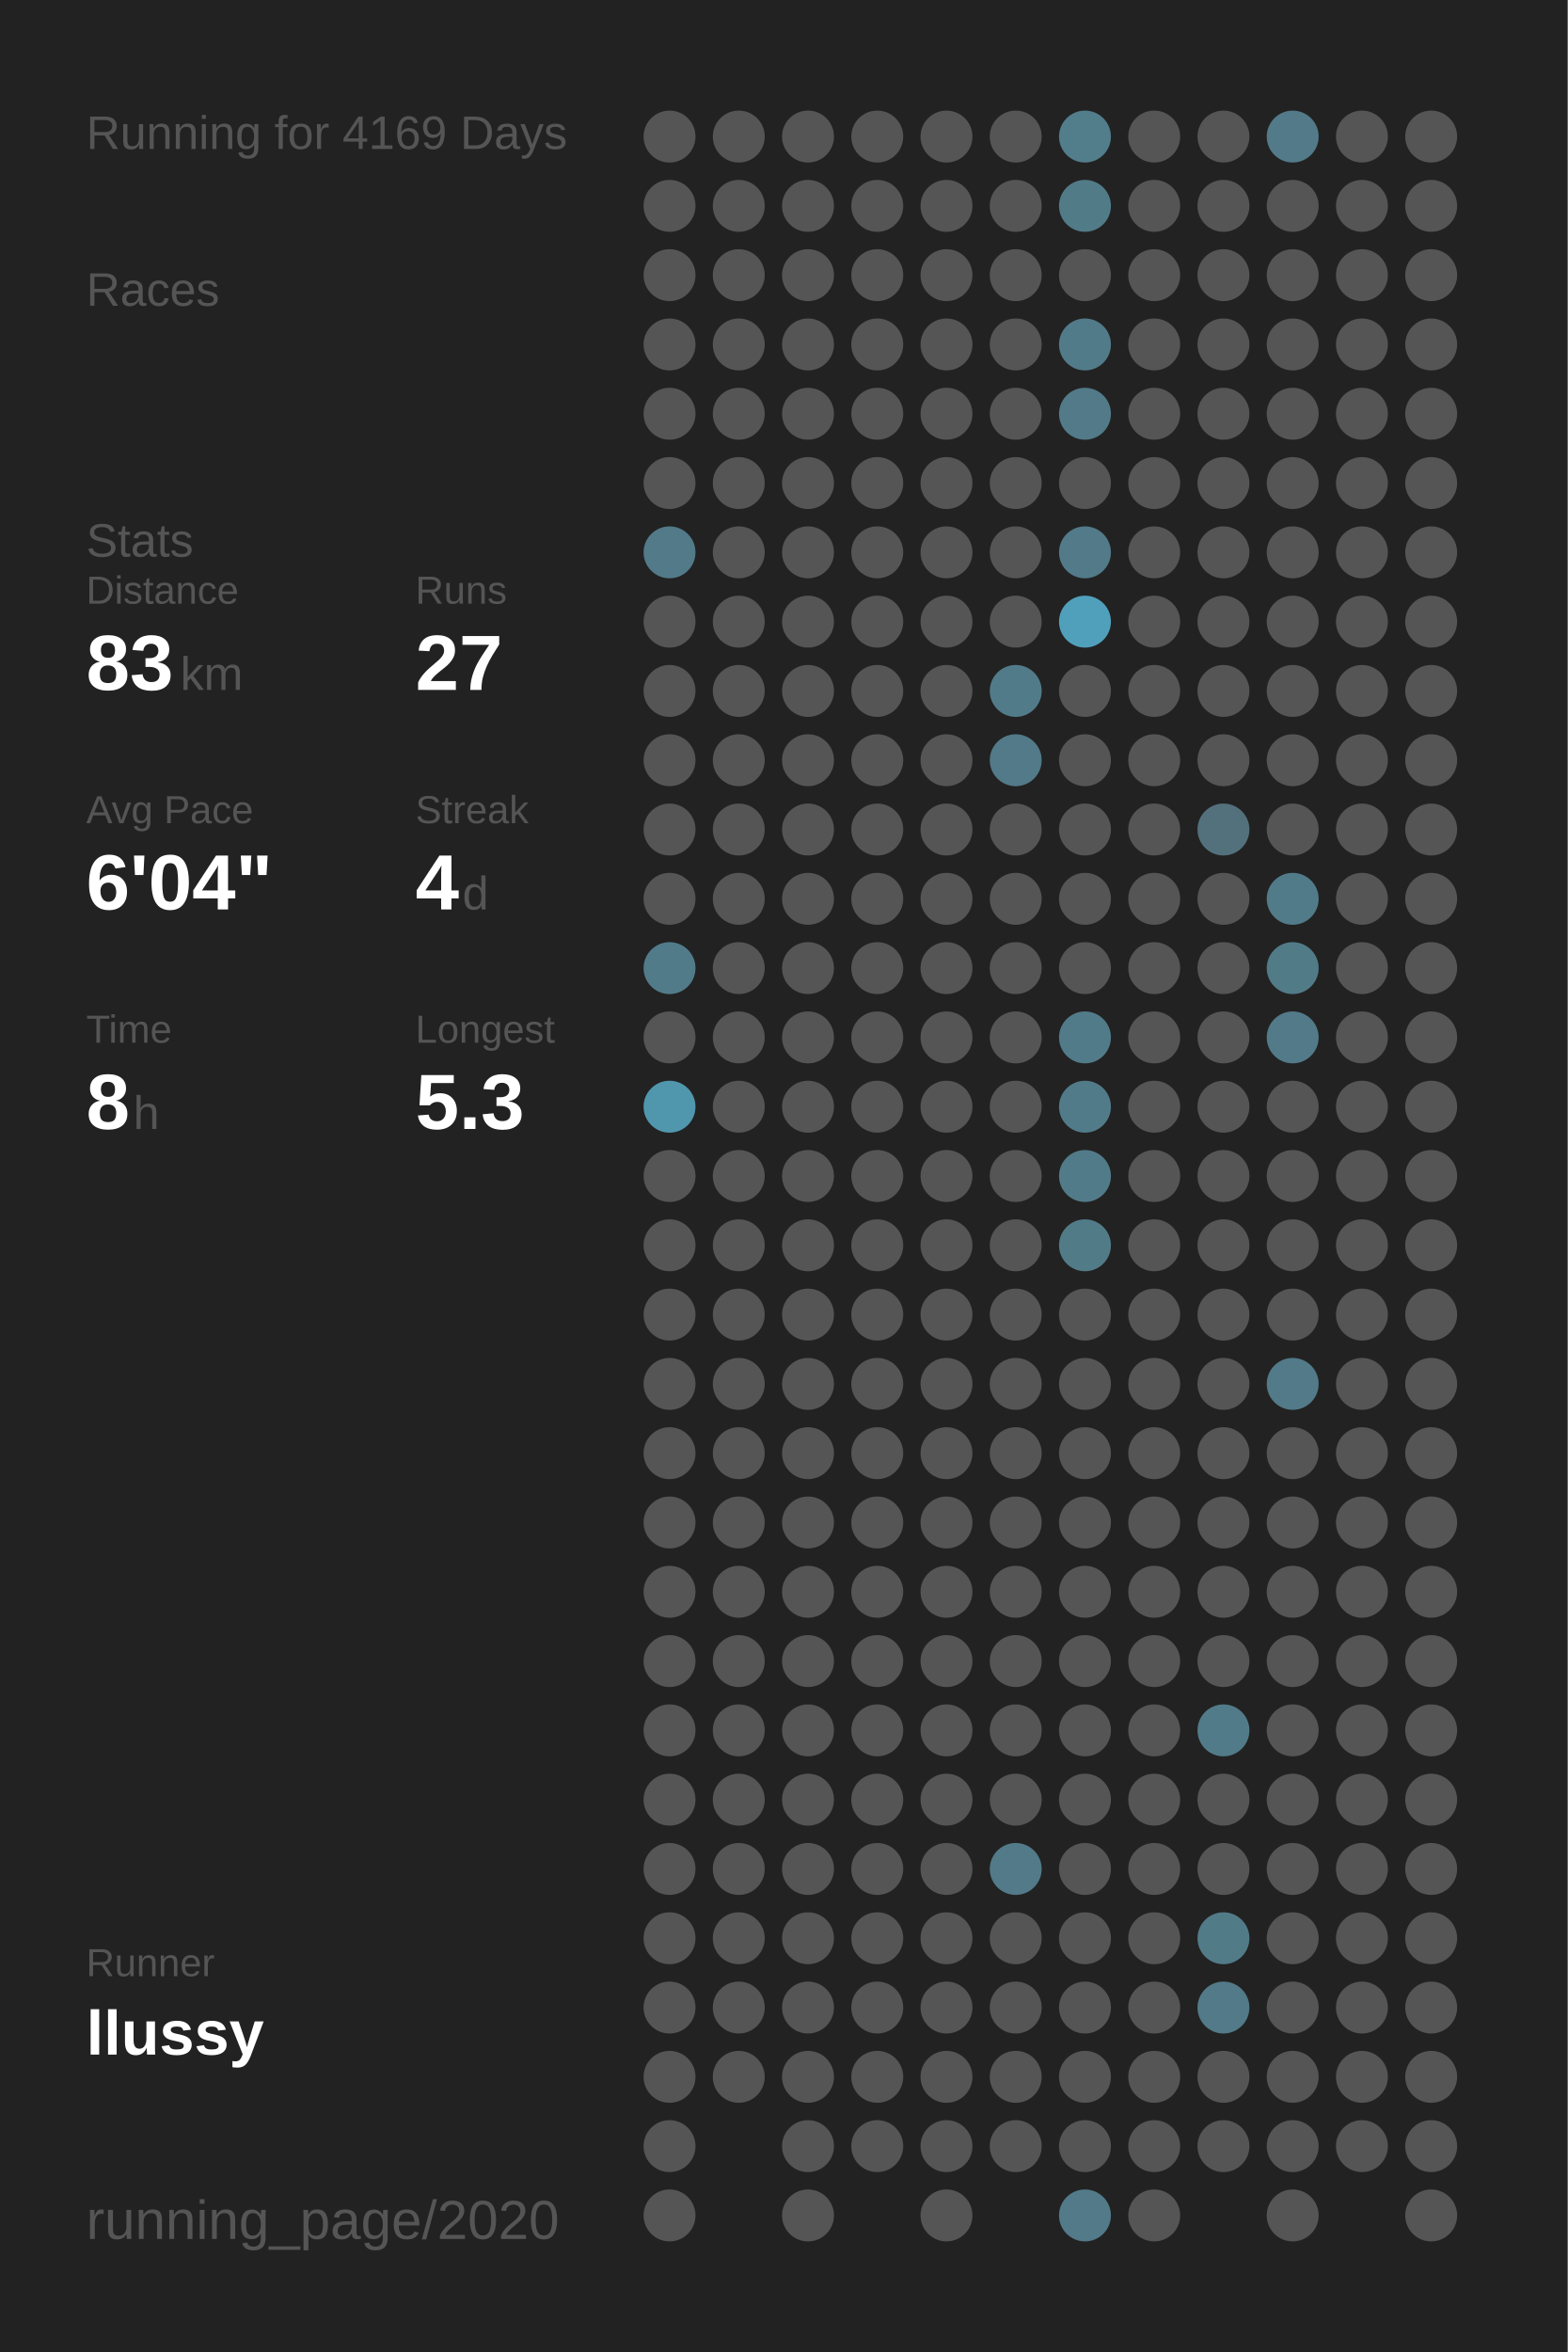
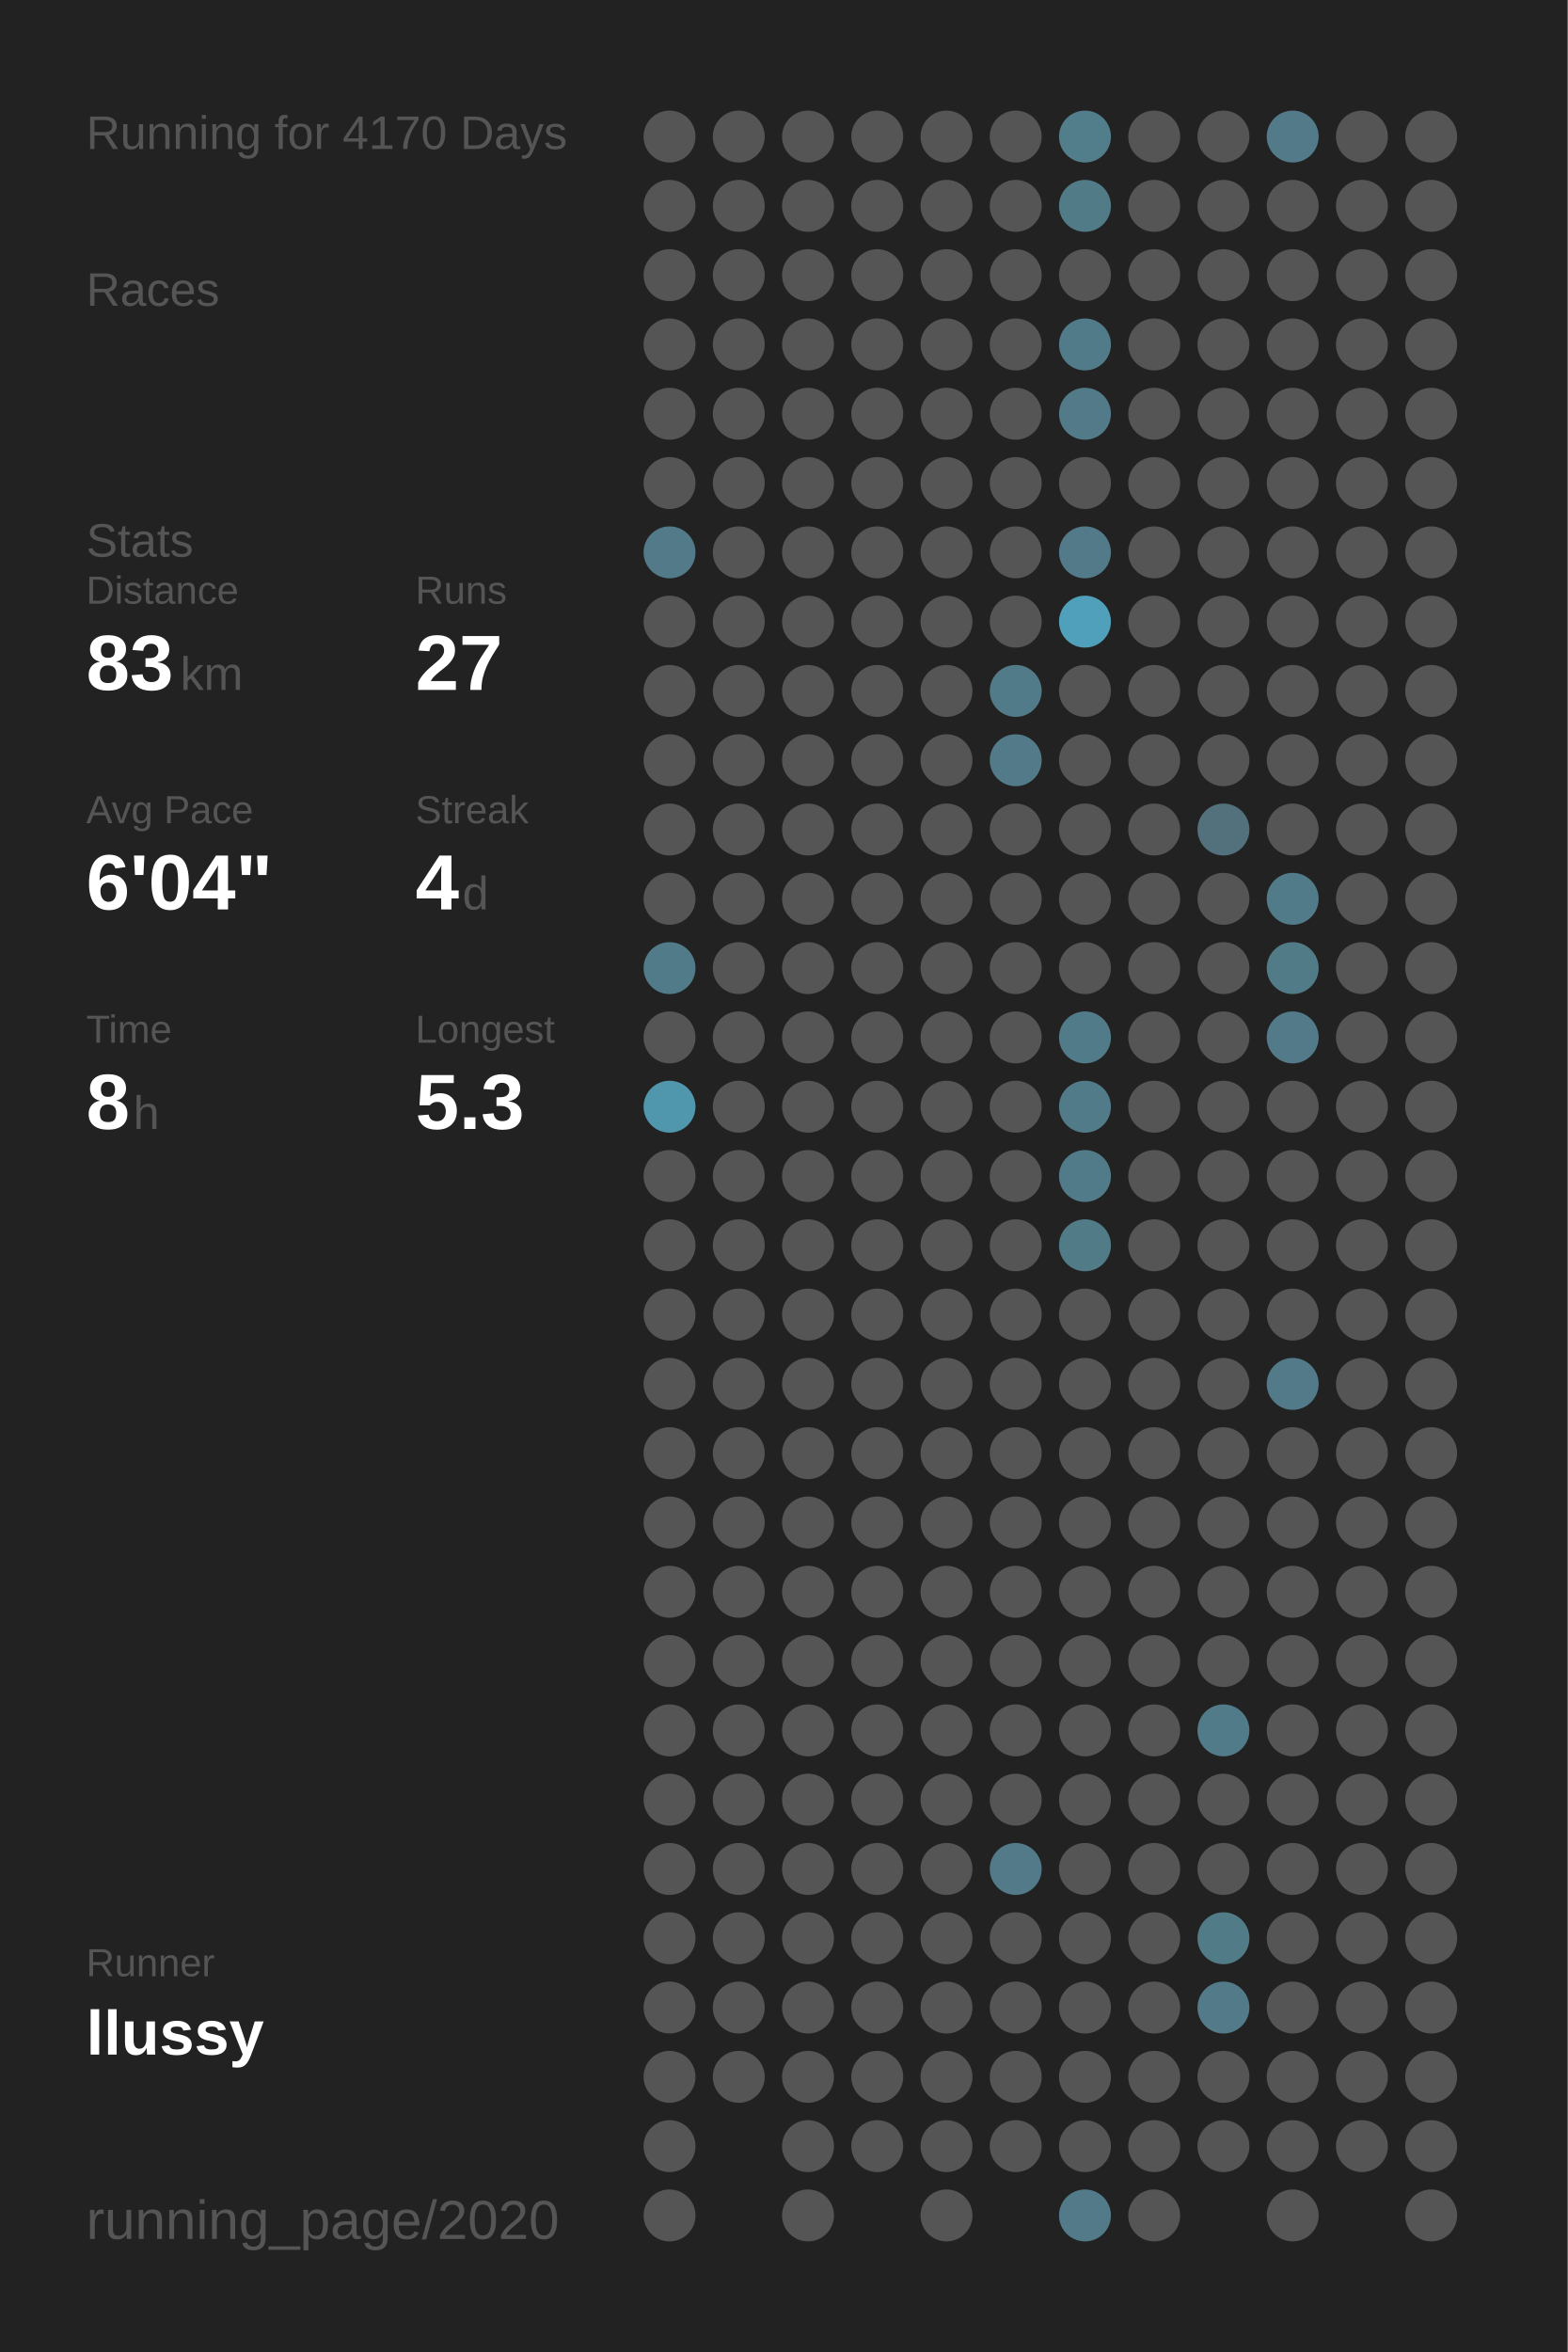
<svg xmlns="http://www.w3.org/2000/svg" baseProfile="full" height="300mm" version="1.1" viewBox="0,0,200,300" width="200mm">
  <defs />
  <rect fill="#222222" height="300" width="200" x="0" y="0" />
-   <text fill="#555555" style="font-size:6px; font-family:Arial;" x="11" y="19">Running for 4169 Days</text>
+   <text fill="#555555" style="font-size:6px; font-family:Arial;" x="11" y="19">Running for 4170 Days</text>
  <text fill="#555555" style="font-size:6px; font-family:Arial;" x="11" y="39">Races</text>
  <text fill="#555555" style="font-size:6px; font-family:Arial;" x="11" y="71">Stats</text>
  <text fill="#555555" style="font-size:5px; font-family:Arial;" x="11" y="77">Distance</text>
  <text fill="#FFFFFF" style="font-size:10px; font-family:Arial; font-weight:bold;" x="11" y="88">83</text>
  <text fill="#555555" style="font-size:6px; font-family:Arial;" x="23" y="88">km</text>
  <text fill="#555555" style="font-size:5px; font-family:Arial;" x="53" y="77">Runs</text>
  <text fill="#FFFFFF" style="font-size:10px; font-family:Arial; font-weight:bold;" x="53" y="88">27</text>
  <text fill="#555555" style="font-size:5px; font-family:Arial;" x="11" y="105">Avg Pace</text>
  <text fill="#FFFFFF" style="font-size:10px; font-family:Arial; font-weight:bold;" x="11" y="116">6'04"</text>
  <text fill="#555555" style="font-size:5px; font-family:Arial;" x="53" y="105">Streak</text>
  <text fill="#FFFFFF" style="font-size:10px; font-family:Arial; font-weight:bold;" x="53" y="116">4</text>
  <text fill="#555555" style="font-size:6px; font-family:Arial;" x="59" y="116">d</text>
  <text fill="#555555" style="font-size:5px; font-family:Arial;" x="11" y="133">Time</text>
  <text fill="#FFFFFF" style="font-size:10px; font-family:Arial; font-weight:bold;" x="11" y="144">8</text>
  <text fill="#555555" style="font-size:6px; font-family:Arial;" x="17" y="144">h</text>
  <text fill="#555555" style="font-size:5px; font-family:Arial;" x="53" y="133">Longest</text>
  <text fill="#FFFFFF" style="font-size:10px; font-family:Arial; font-weight:bold;" x="53" y="144">5.3</text>
  <text fill="#555555" style="font-size:5px; font-family:Arial;" x="11" y="252.065">Runner</text>
  <text fill="#FFFFFF" style="font-size:8px; font-family:Arial; font-weight:bold;" x="11" y="262.065">llussy</text>
  <text fill="#555555" style="font-size:7px; font-family:Arial;" x="11" y="285.581">running_page/2020</text>
  <circle cx="85.417" cy="17.419" fill="#555555" r="3.312" />
  <circle cx="85.417" cy="26.258" fill="#555555" r="3.312" />
  <circle cx="85.417" cy="35.097" fill="#555555" r="3.312" />
  <circle cx="85.417" cy="43.935" fill="#555555" r="3.312" />
  <circle cx="85.417" cy="52.774" fill="#555555" r="3.312" />
  <circle cx="85.417" cy="61.613" fill="#555555" r="3.312" />
  <circle cx="85.417" cy="70.452" fill="#527a88" r="3.312" />
  <circle cx="85.417" cy="79.29" fill="#555555" r="3.312" />
  <circle cx="85.417" cy="88.129" fill="#555555" r="3.312" />
  <circle cx="85.417" cy="96.968" fill="#555555" r="3.312" />
  <circle cx="85.417" cy="105.806" fill="#555555" r="3.312" />
  <circle cx="85.417" cy="114.645" fill="#555555" r="3.312" />
  <circle cx="85.417" cy="123.484" fill="#527b89" r="3.312" />
  <circle cx="85.417" cy="132.323" fill="#555555" r="3.312" />
  <circle cx="85.417" cy="141.161" fill="#5097ae" r="3.312" />
  <circle cx="85.417" cy="150" fill="#555555" r="3.312" />
  <circle cx="85.417" cy="158.839" fill="#555555" r="3.312" />
  <circle cx="85.417" cy="167.677" fill="#555555" r="3.312" />
  <circle cx="85.417" cy="176.516" fill="#555555" r="3.312" />
  <circle cx="85.417" cy="185.355" fill="#555555" r="3.312" />
  <circle cx="85.417" cy="194.194" fill="#555555" r="3.312" />
  <circle cx="85.417" cy="203.032" fill="#555555" r="3.312" />
  <circle cx="85.417" cy="211.871" fill="#555555" r="3.312" />
  <circle cx="85.417" cy="220.71" fill="#555555" r="3.312" />
  <circle cx="85.417" cy="229.548" fill="#555555" r="3.312" />
  <circle cx="85.417" cy="238.387" fill="#555555" r="3.312" />
  <circle cx="85.417" cy="247.226" fill="#555555" r="3.312" />
  <circle cx="85.417" cy="256.065" fill="#555555" r="3.312" />
  <circle cx="85.417" cy="264.903" fill="#555555" r="3.312" />
  <circle cx="85.417" cy="273.742" fill="#555555" r="3.312" />
  <circle cx="85.417" cy="282.581" fill="#555555" r="3.312" />
  <circle cx="94.25" cy="17.419" fill="#555555" r="3.312" />
  <circle cx="94.25" cy="26.258" fill="#555555" r="3.312" />
  <circle cx="94.25" cy="35.097" fill="#555555" r="3.312" />
  <circle cx="94.25" cy="43.935" fill="#555555" r="3.312" />
  <circle cx="94.25" cy="52.774" fill="#555555" r="3.312" />
  <circle cx="94.25" cy="61.613" fill="#555555" r="3.312" />
  <circle cx="94.25" cy="70.452" fill="#555555" r="3.312" />
  <circle cx="94.25" cy="79.29" fill="#555555" r="3.312" />
  <circle cx="94.25" cy="88.129" fill="#555555" r="3.312" />
  <circle cx="94.25" cy="96.968" fill="#555555" r="3.312" />
  <circle cx="94.25" cy="105.806" fill="#555555" r="3.312" />
  <circle cx="94.25" cy="114.645" fill="#555555" r="3.312" />
  <circle cx="94.25" cy="123.484" fill="#555555" r="3.312" />
  <circle cx="94.25" cy="132.323" fill="#555555" r="3.312" />
  <circle cx="94.25" cy="141.161" fill="#555555" r="3.312" />
  <circle cx="94.25" cy="150" fill="#555555" r="3.312" />
  <circle cx="94.25" cy="158.839" fill="#555555" r="3.312" />
  <circle cx="94.25" cy="167.677" fill="#555555" r="3.312" />
  <circle cx="94.25" cy="176.516" fill="#555555" r="3.312" />
  <circle cx="94.25" cy="185.355" fill="#555555" r="3.312" />
  <circle cx="94.25" cy="194.194" fill="#555555" r="3.312" />
  <circle cx="94.25" cy="203.032" fill="#555555" r="3.312" />
  <circle cx="94.25" cy="211.871" fill="#555555" r="3.312" />
  <circle cx="94.25" cy="220.71" fill="#555555" r="3.312" />
  <circle cx="94.25" cy="229.548" fill="#555555" r="3.312" />
  <circle cx="94.25" cy="238.387" fill="#555555" r="3.312" />
  <circle cx="94.25" cy="247.226" fill="#555555" r="3.312" />
  <circle cx="94.25" cy="256.065" fill="#555555" r="3.312" />
  <circle cx="94.25" cy="264.903" fill="#555555" r="3.312" />
  <circle cx="103.083" cy="17.419" fill="#555555" r="3.312" />
  <circle cx="103.083" cy="26.258" fill="#555555" r="3.312" />
  <circle cx="103.083" cy="35.097" fill="#555555" r="3.312" />
  <circle cx="103.083" cy="43.935" fill="#555555" r="3.312" />
  <circle cx="103.083" cy="52.774" fill="#555555" r="3.312" />
  <circle cx="103.083" cy="61.613" fill="#555555" r="3.312" />
  <circle cx="103.083" cy="70.452" fill="#555555" r="3.312" />
  <circle cx="103.083" cy="79.29" fill="#555555" r="3.312" />
  <circle cx="103.083" cy="88.129" fill="#555555" r="3.312" />
  <circle cx="103.083" cy="96.968" fill="#555555" r="3.312" />
  <circle cx="103.083" cy="105.806" fill="#555555" r="3.312" />
  <circle cx="103.083" cy="114.645" fill="#555555" r="3.312" />
  <circle cx="103.083" cy="123.484" fill="#555555" r="3.312" />
  <circle cx="103.083" cy="132.323" fill="#555555" r="3.312" />
  <circle cx="103.083" cy="141.161" fill="#555555" r="3.312" />
  <circle cx="103.083" cy="150" fill="#555555" r="3.312" />
  <circle cx="103.083" cy="158.839" fill="#555555" r="3.312" />
  <circle cx="103.083" cy="167.677" fill="#555555" r="3.312" />
  <circle cx="103.083" cy="176.516" fill="#555555" r="3.312" />
  <circle cx="103.083" cy="185.355" fill="#555555" r="3.312" />
  <circle cx="103.083" cy="194.194" fill="#555555" r="3.312" />
  <circle cx="103.083" cy="203.032" fill="#555555" r="3.312" />
  <circle cx="103.083" cy="211.871" fill="#555555" r="3.312" />
  <circle cx="103.083" cy="220.71" fill="#555555" r="3.312" />
  <circle cx="103.083" cy="229.548" fill="#555555" r="3.312" />
  <circle cx="103.083" cy="238.387" fill="#555555" r="3.312" />
  <circle cx="103.083" cy="247.226" fill="#555555" r="3.312" />
  <circle cx="103.083" cy="256.065" fill="#555555" r="3.312" />
  <circle cx="103.083" cy="264.903" fill="#555555" r="3.312" />
  <circle cx="103.083" cy="273.742" fill="#555555" r="3.312" />
  <circle cx="103.083" cy="282.581" fill="#555555" r="3.312" />
  <circle cx="111.917" cy="17.419" fill="#555555" r="3.312" />
  <circle cx="111.917" cy="26.258" fill="#555555" r="3.312" />
  <circle cx="111.917" cy="35.097" fill="#555555" r="3.312" />
  <circle cx="111.917" cy="43.935" fill="#555555" r="3.312" />
  <circle cx="111.917" cy="52.774" fill="#555555" r="3.312" />
  <circle cx="111.917" cy="61.613" fill="#555555" r="3.312" />
  <circle cx="111.917" cy="70.452" fill="#555555" r="3.312" />
  <circle cx="111.917" cy="79.29" fill="#555555" r="3.312" />
  <circle cx="111.917" cy="88.129" fill="#555555" r="3.312" />
  <circle cx="111.917" cy="96.968" fill="#555555" r="3.312" />
  <circle cx="111.917" cy="105.806" fill="#555555" r="3.312" />
  <circle cx="111.917" cy="114.645" fill="#555555" r="3.312" />
  <circle cx="111.917" cy="123.484" fill="#555555" r="3.312" />
  <circle cx="111.917" cy="132.323" fill="#555555" r="3.312" />
  <circle cx="111.917" cy="141.161" fill="#555555" r="3.312" />
  <circle cx="111.917" cy="150" fill="#555555" r="3.312" />
  <circle cx="111.917" cy="158.839" fill="#555555" r="3.312" />
  <circle cx="111.917" cy="167.677" fill="#555555" r="3.312" />
  <circle cx="111.917" cy="176.516" fill="#555555" r="3.312" />
  <circle cx="111.917" cy="185.355" fill="#555555" r="3.312" />
  <circle cx="111.917" cy="194.194" fill="#555555" r="3.312" />
  <circle cx="111.917" cy="203.032" fill="#555555" r="3.312" />
  <circle cx="111.917" cy="211.871" fill="#555555" r="3.312" />
  <circle cx="111.917" cy="220.71" fill="#555555" r="3.312" />
  <circle cx="111.917" cy="229.548" fill="#555555" r="3.312" />
  <circle cx="111.917" cy="238.387" fill="#555555" r="3.312" />
  <circle cx="111.917" cy="247.226" fill="#555555" r="3.312" />
  <circle cx="111.917" cy="256.065" fill="#555555" r="3.312" />
  <circle cx="111.917" cy="264.903" fill="#555555" r="3.312" />
  <circle cx="111.917" cy="273.742" fill="#555555" r="3.312" />
  <circle cx="120.75" cy="17.419" fill="#555555" r="3.312" />
  <circle cx="120.75" cy="26.258" fill="#555555" r="3.312" />
  <circle cx="120.75" cy="35.097" fill="#555555" r="3.312" />
  <circle cx="120.75" cy="43.935" fill="#555555" r="3.312" />
  <circle cx="120.75" cy="52.774" fill="#555555" r="3.312" />
  <circle cx="120.75" cy="61.613" fill="#555555" r="3.312" />
  <circle cx="120.75" cy="70.452" fill="#555555" r="3.312" />
  <circle cx="120.75" cy="79.29" fill="#555555" r="3.312" />
  <circle cx="120.75" cy="88.129" fill="#555555" r="3.312" />
  <circle cx="120.75" cy="96.968" fill="#555555" r="3.312" />
  <circle cx="120.75" cy="105.806" fill="#555555" r="3.312" />
  <circle cx="120.75" cy="114.645" fill="#555555" r="3.312" />
  <circle cx="120.75" cy="123.484" fill="#555555" r="3.312" />
  <circle cx="120.75" cy="132.323" fill="#555555" r="3.312" />
  <circle cx="120.75" cy="141.161" fill="#555555" r="3.312" />
  <circle cx="120.75" cy="150" fill="#555555" r="3.312" />
  <circle cx="120.75" cy="158.839" fill="#555555" r="3.312" />
  <circle cx="120.75" cy="167.677" fill="#555555" r="3.312" />
  <circle cx="120.75" cy="176.516" fill="#555555" r="3.312" />
  <circle cx="120.75" cy="185.355" fill="#555555" r="3.312" />
  <circle cx="120.75" cy="194.194" fill="#555555" r="3.312" />
  <circle cx="120.75" cy="203.032" fill="#555555" r="3.312" />
  <circle cx="120.75" cy="211.871" fill="#555555" r="3.312" />
  <circle cx="120.75" cy="220.71" fill="#555555" r="3.312" />
  <circle cx="120.75" cy="229.548" fill="#555555" r="3.312" />
  <circle cx="120.75" cy="238.387" fill="#555555" r="3.312" />
  <circle cx="120.75" cy="247.226" fill="#555555" r="3.312" />
  <circle cx="120.75" cy="256.065" fill="#555555" r="3.312" />
  <circle cx="120.75" cy="264.903" fill="#555555" r="3.312" />
  <circle cx="120.75" cy="273.742" fill="#555555" r="3.312" />
  <circle cx="120.75" cy="282.581" fill="#555555" r="3.312" />
  <circle cx="129.583" cy="17.419" fill="#555555" r="3.312" />
  <circle cx="129.583" cy="26.258" fill="#555555" r="3.312" />
  <circle cx="129.583" cy="35.097" fill="#555555" r="3.312" />
  <circle cx="129.583" cy="43.935" fill="#555555" r="3.312" />
  <circle cx="129.583" cy="52.774" fill="#555555" r="3.312" />
  <circle cx="129.583" cy="61.613" fill="#555555" r="3.312" />
  <circle cx="129.583" cy="70.452" fill="#555555" r="3.312" />
  <circle cx="129.583" cy="79.29" fill="#555555" r="3.312" />
  <circle cx="129.583" cy="88.129" fill="#527b89" r="3.312" />
  <circle cx="129.583" cy="96.968" fill="#527a88" r="3.312" />
  <circle cx="129.583" cy="105.806" fill="#555555" r="3.312" />
  <circle cx="129.583" cy="114.645" fill="#555555" r="3.312" />
  <circle cx="129.583" cy="123.484" fill="#555555" r="3.312" />
  <circle cx="129.583" cy="132.323" fill="#555555" r="3.312" />
  <circle cx="129.583" cy="141.161" fill="#555555" r="3.312" />
  <circle cx="129.583" cy="150" fill="#555555" r="3.312" />
  <circle cx="129.583" cy="158.839" fill="#555555" r="3.312" />
  <circle cx="129.583" cy="167.677" fill="#555555" r="3.312" />
  <circle cx="129.583" cy="176.516" fill="#555555" r="3.312" />
  <circle cx="129.583" cy="185.355" fill="#555555" r="3.312" />
  <circle cx="129.583" cy="194.194" fill="#555555" r="3.312" />
  <circle cx="129.583" cy="203.032" fill="#555555" r="3.312" />
  <circle cx="129.583" cy="211.871" fill="#555555" r="3.312" />
  <circle cx="129.583" cy="220.71" fill="#555555" r="3.312" />
  <circle cx="129.583" cy="229.548" fill="#555555" r="3.312" />
  <circle cx="129.583" cy="238.387" fill="#527a88" r="3.312" />
  <circle cx="129.583" cy="247.226" fill="#555555" r="3.312" />
  <circle cx="129.583" cy="256.065" fill="#555555" r="3.312" />
  <circle cx="129.583" cy="264.903" fill="#555555" r="3.312" />
  <circle cx="129.583" cy="273.742" fill="#555555" r="3.312" />
  <circle cx="138.417" cy="17.419" fill="#527d8b" r="3.312" />
  <circle cx="138.417" cy="26.258" fill="#527b88" r="3.312" />
  <circle cx="138.417" cy="35.097" fill="#555555" r="3.312" />
  <circle cx="138.417" cy="43.935" fill="#527b89" r="3.312" />
  <circle cx="138.417" cy="52.774" fill="#527a88" r="3.312" />
  <circle cx="138.417" cy="61.613" fill="#555555" r="3.312" />
  <circle cx="138.417" cy="70.452" fill="#527a88" r="3.312" />
  <circle cx="138.417" cy="79.29" fill="#50a0bb" r="3.312" />
  <circle cx="138.417" cy="88.129" fill="#555555" r="3.312" />
  <circle cx="138.417" cy="96.968" fill="#555555" r="3.312" />
  <circle cx="138.417" cy="105.806" fill="#555555" r="3.312" />
  <circle cx="138.417" cy="114.645" fill="#555555" r="3.312" />
  <circle cx="138.417" cy="123.484" fill="#555555" r="3.312" />
  <circle cx="138.417" cy="132.323" fill="#527b89" r="3.312" />
  <circle cx="138.417" cy="141.161" fill="#527b89" r="3.312" />
  <circle cx="138.417" cy="150" fill="#527b89" r="3.312" />
  <circle cx="138.417" cy="158.839" fill="#527b88" r="3.312" />
  <circle cx="138.417" cy="167.677" fill="#555555" r="3.312" />
  <circle cx="138.417" cy="176.516" fill="#555555" r="3.312" />
  <circle cx="138.417" cy="185.355" fill="#555555" r="3.312" />
  <circle cx="138.417" cy="194.194" fill="#555555" r="3.312" />
  <circle cx="138.417" cy="203.032" fill="#555555" r="3.312" />
  <circle cx="138.417" cy="211.871" fill="#555555" r="3.312" />
  <circle cx="138.417" cy="220.71" fill="#555555" r="3.312" />
  <circle cx="138.417" cy="229.548" fill="#555555" r="3.312" />
  <circle cx="138.417" cy="238.387" fill="#555555" r="3.312" />
  <circle cx="138.417" cy="247.226" fill="#555555" r="3.312" />
  <circle cx="138.417" cy="256.065" fill="#555555" r="3.312" />
  <circle cx="138.417" cy="264.903" fill="#555555" r="3.312" />
  <circle cx="138.417" cy="273.742" fill="#555555" r="3.312" />
  <circle cx="138.417" cy="282.581" fill="#527a88" r="3.312" />
  <circle cx="147.25" cy="17.419" fill="#555555" r="3.312" />
  <circle cx="147.25" cy="26.258" fill="#555555" r="3.312" />
  <circle cx="147.25" cy="35.097" fill="#555555" r="3.312" />
  <circle cx="147.25" cy="43.935" fill="#555555" r="3.312" />
  <circle cx="147.25" cy="52.774" fill="#555555" r="3.312" />
  <circle cx="147.25" cy="61.613" fill="#555555" r="3.312" />
  <circle cx="147.25" cy="70.452" fill="#555555" r="3.312" />
  <circle cx="147.25" cy="79.29" fill="#555555" r="3.312" />
  <circle cx="147.25" cy="88.129" fill="#555555" r="3.312" />
  <circle cx="147.25" cy="96.968" fill="#555555" r="3.312" />
  <circle cx="147.25" cy="105.806" fill="#555555" r="3.312" />
  <circle cx="147.25" cy="114.645" fill="#555555" r="3.312" />
  <circle cx="147.25" cy="123.484" fill="#555555" r="3.312" />
  <circle cx="147.25" cy="132.323" fill="#555555" r="3.312" />
  <circle cx="147.25" cy="141.161" fill="#555555" r="3.312" />
  <circle cx="147.25" cy="150" fill="#555555" r="3.312" />
  <circle cx="147.25" cy="158.839" fill="#555555" r="3.312" />
  <circle cx="147.25" cy="167.677" fill="#555555" r="3.312" />
  <circle cx="147.25" cy="176.516" fill="#555555" r="3.312" />
  <circle cx="147.25" cy="185.355" fill="#555555" r="3.312" />
  <circle cx="147.25" cy="194.194" fill="#555555" r="3.312" />
  <circle cx="147.25" cy="203.032" fill="#555555" r="3.312" />
  <circle cx="147.25" cy="211.871" fill="#555555" r="3.312" />
  <circle cx="147.25" cy="220.71" fill="#555555" r="3.312" />
  <circle cx="147.25" cy="229.548" fill="#555555" r="3.312" />
  <circle cx="147.25" cy="238.387" fill="#555555" r="3.312" />
  <circle cx="147.25" cy="247.226" fill="#555555" r="3.312" />
  <circle cx="147.25" cy="256.065" fill="#555555" r="3.312" />
  <circle cx="147.25" cy="264.903" fill="#555555" r="3.312" />
  <circle cx="147.25" cy="273.742" fill="#555555" r="3.312" />
  <circle cx="147.25" cy="282.581" fill="#555555" r="3.312" />
  <circle cx="156.083" cy="17.419" fill="#555555" r="3.312" />
  <circle cx="156.083" cy="26.258" fill="#555555" r="3.312" />
  <circle cx="156.083" cy="35.097" fill="#555555" r="3.312" />
  <circle cx="156.083" cy="43.935" fill="#555555" r="3.312" />
  <circle cx="156.083" cy="52.774" fill="#555555" r="3.312" />
  <circle cx="156.083" cy="61.613" fill="#555555" r="3.312" />
  <circle cx="156.083" cy="70.452" fill="#555555" r="3.312" />
  <circle cx="156.083" cy="79.29" fill="#555555" r="3.312" />
  <circle cx="156.083" cy="88.129" fill="#555555" r="3.312" />
  <circle cx="156.083" cy="96.968" fill="#555555" r="3.312" />
  <circle cx="156.083" cy="105.806" fill="#53717c" r="3.312" />
  <circle cx="156.083" cy="114.645" fill="#555555" r="3.312" />
  <circle cx="156.083" cy="123.484" fill="#555555" r="3.312" />
  <circle cx="156.083" cy="132.323" fill="#555555" r="3.312" />
  <circle cx="156.083" cy="141.161" fill="#555555" r="3.312" />
  <circle cx="156.083" cy="150" fill="#555555" r="3.312" />
  <circle cx="156.083" cy="158.839" fill="#555555" r="3.312" />
  <circle cx="156.083" cy="167.677" fill="#555555" r="3.312" />
  <circle cx="156.083" cy="176.516" fill="#555555" r="3.312" />
  <circle cx="156.083" cy="185.355" fill="#555555" r="3.312" />
  <circle cx="156.083" cy="194.194" fill="#555555" r="3.312" />
  <circle cx="156.083" cy="203.032" fill="#555555" r="3.312" />
  <circle cx="156.083" cy="211.871" fill="#555555" r="3.312" />
  <circle cx="156.083" cy="220.71" fill="#527b89" r="3.312" />
  <circle cx="156.083" cy="229.548" fill="#555555" r="3.312" />
  <circle cx="156.083" cy="238.387" fill="#555555" r="3.312" />
  <circle cx="156.083" cy="247.226" fill="#527b88" r="3.312" />
  <circle cx="156.083" cy="256.065" fill="#527a88" r="3.312" />
  <circle cx="156.083" cy="264.903" fill="#555555" r="3.312" />
  <circle cx="156.083" cy="273.742" fill="#555555" r="3.312" />
  <circle cx="164.917" cy="17.419" fill="#527a88" r="3.312" />
  <circle cx="164.917" cy="26.258" fill="#555555" r="3.312" />
  <circle cx="164.917" cy="35.097" fill="#555555" r="3.312" />
  <circle cx="164.917" cy="43.935" fill="#555555" r="3.312" />
  <circle cx="164.917" cy="52.774" fill="#555555" r="3.312" />
  <circle cx="164.917" cy="61.613" fill="#555555" r="3.312" />
  <circle cx="164.917" cy="70.452" fill="#555555" r="3.312" />
  <circle cx="164.917" cy="79.29" fill="#555555" r="3.312" />
  <circle cx="164.917" cy="88.129" fill="#555555" r="3.312" />
  <circle cx="164.917" cy="96.968" fill="#555555" r="3.312" />
  <circle cx="164.917" cy="105.806" fill="#555555" r="3.312" />
  <circle cx="164.917" cy="114.645" fill="#527b89" r="3.312" />
  <circle cx="164.917" cy="123.484" fill="#527b88" r="3.312" />
  <circle cx="164.917" cy="132.323" fill="#527a88" r="3.312" />
  <circle cx="164.917" cy="141.161" fill="#555555" r="3.312" />
  <circle cx="164.917" cy="150" fill="#555555" r="3.312" />
  <circle cx="164.917" cy="158.839" fill="#555555" r="3.312" />
  <circle cx="164.917" cy="167.677" fill="#555555" r="3.312" />
  <circle cx="164.917" cy="176.516" fill="#527a88" r="3.312" />
  <circle cx="164.917" cy="185.355" fill="#555555" r="3.312" />
  <circle cx="164.917" cy="194.194" fill="#555555" r="3.312" />
  <circle cx="164.917" cy="203.032" fill="#555555" r="3.312" />
  <circle cx="164.917" cy="211.871" fill="#555555" r="3.312" />
  <circle cx="164.917" cy="220.71" fill="#555555" r="3.312" />
  <circle cx="164.917" cy="229.548" fill="#555555" r="3.312" />
  <circle cx="164.917" cy="238.387" fill="#555555" r="3.312" />
  <circle cx="164.917" cy="247.226" fill="#555555" r="3.312" />
  <circle cx="164.917" cy="256.065" fill="#555555" r="3.312" />
  <circle cx="164.917" cy="264.903" fill="#555555" r="3.312" />
  <circle cx="164.917" cy="273.742" fill="#555555" r="3.312" />
  <circle cx="164.917" cy="282.581" fill="#555555" r="3.312" />
  <circle cx="173.75" cy="17.419" fill="#555555" r="3.312" />
  <circle cx="173.75" cy="26.258" fill="#555555" r="3.312" />
  <circle cx="173.75" cy="35.097" fill="#555555" r="3.312" />
  <circle cx="173.75" cy="43.935" fill="#555555" r="3.312" />
  <circle cx="173.75" cy="52.774" fill="#555555" r="3.312" />
  <circle cx="173.75" cy="61.613" fill="#555555" r="3.312" />
  <circle cx="173.75" cy="70.452" fill="#555555" r="3.312" />
  <circle cx="173.75" cy="79.29" fill="#555555" r="3.312" />
  <circle cx="173.75" cy="88.129" fill="#555555" r="3.312" />
  <circle cx="173.75" cy="96.968" fill="#555555" r="3.312" />
  <circle cx="173.75" cy="105.806" fill="#555555" r="3.312" />
  <circle cx="173.75" cy="114.645" fill="#555555" r="3.312" />
  <circle cx="173.75" cy="123.484" fill="#555555" r="3.312" />
  <circle cx="173.75" cy="132.323" fill="#555555" r="3.312" />
  <circle cx="173.75" cy="141.161" fill="#555555" r="3.312" />
  <circle cx="173.75" cy="150" fill="#555555" r="3.312" />
  <circle cx="173.75" cy="158.839" fill="#555555" r="3.312" />
  <circle cx="173.75" cy="167.677" fill="#555555" r="3.312" />
  <circle cx="173.75" cy="176.516" fill="#555555" r="3.312" />
  <circle cx="173.75" cy="185.355" fill="#555555" r="3.312" />
  <circle cx="173.75" cy="194.194" fill="#555555" r="3.312" />
  <circle cx="173.75" cy="203.032" fill="#555555" r="3.312" />
  <circle cx="173.75" cy="211.871" fill="#555555" r="3.312" />
  <circle cx="173.75" cy="220.71" fill="#555555" r="3.312" />
  <circle cx="173.75" cy="229.548" fill="#555555" r="3.312" />
  <circle cx="173.75" cy="238.387" fill="#555555" r="3.312" />
  <circle cx="173.75" cy="247.226" fill="#555555" r="3.312" />
  <circle cx="173.75" cy="256.065" fill="#555555" r="3.312" />
  <circle cx="173.75" cy="264.903" fill="#555555" r="3.312" />
  <circle cx="173.75" cy="273.742" fill="#555555" r="3.312" />
  <circle cx="182.583" cy="17.419" fill="#555555" r="3.312" />
  <circle cx="182.583" cy="26.258" fill="#555555" r="3.312" />
  <circle cx="182.583" cy="35.097" fill="#555555" r="3.312" />
  <circle cx="182.583" cy="43.935" fill="#555555" r="3.312" />
  <circle cx="182.583" cy="52.774" fill="#555555" r="3.312" />
  <circle cx="182.583" cy="61.613" fill="#555555" r="3.312" />
  <circle cx="182.583" cy="70.452" fill="#555555" r="3.312" />
  <circle cx="182.583" cy="79.29" fill="#555555" r="3.312" />
  <circle cx="182.583" cy="88.129" fill="#555555" r="3.312" />
  <circle cx="182.583" cy="96.968" fill="#555555" r="3.312" />
  <circle cx="182.583" cy="105.806" fill="#555555" r="3.312" />
  <circle cx="182.583" cy="114.645" fill="#555555" r="3.312" />
  <circle cx="182.583" cy="123.484" fill="#555555" r="3.312" />
  <circle cx="182.583" cy="132.323" fill="#555555" r="3.312" />
  <circle cx="182.583" cy="141.161" fill="#555555" r="3.312" />
  <circle cx="182.583" cy="150" fill="#555555" r="3.312" />
  <circle cx="182.583" cy="158.839" fill="#555555" r="3.312" />
  <circle cx="182.583" cy="167.677" fill="#555555" r="3.312" />
  <circle cx="182.583" cy="176.516" fill="#555555" r="3.312" />
  <circle cx="182.583" cy="185.355" fill="#555555" r="3.312" />
  <circle cx="182.583" cy="194.194" fill="#555555" r="3.312" />
  <circle cx="182.583" cy="203.032" fill="#555555" r="3.312" />
  <circle cx="182.583" cy="211.871" fill="#555555" r="3.312" />
  <circle cx="182.583" cy="220.71" fill="#555555" r="3.312" />
  <circle cx="182.583" cy="229.548" fill="#555555" r="3.312" />
  <circle cx="182.583" cy="238.387" fill="#555555" r="3.312" />
  <circle cx="182.583" cy="247.226" fill="#555555" r="3.312" />
  <circle cx="182.583" cy="256.065" fill="#555555" r="3.312" />
  <circle cx="182.583" cy="264.903" fill="#555555" r="3.312" />
  <circle cx="182.583" cy="273.742" fill="#555555" r="3.312" />
  <circle cx="182.583" cy="282.581" fill="#555555" r="3.312" />
</svg>
